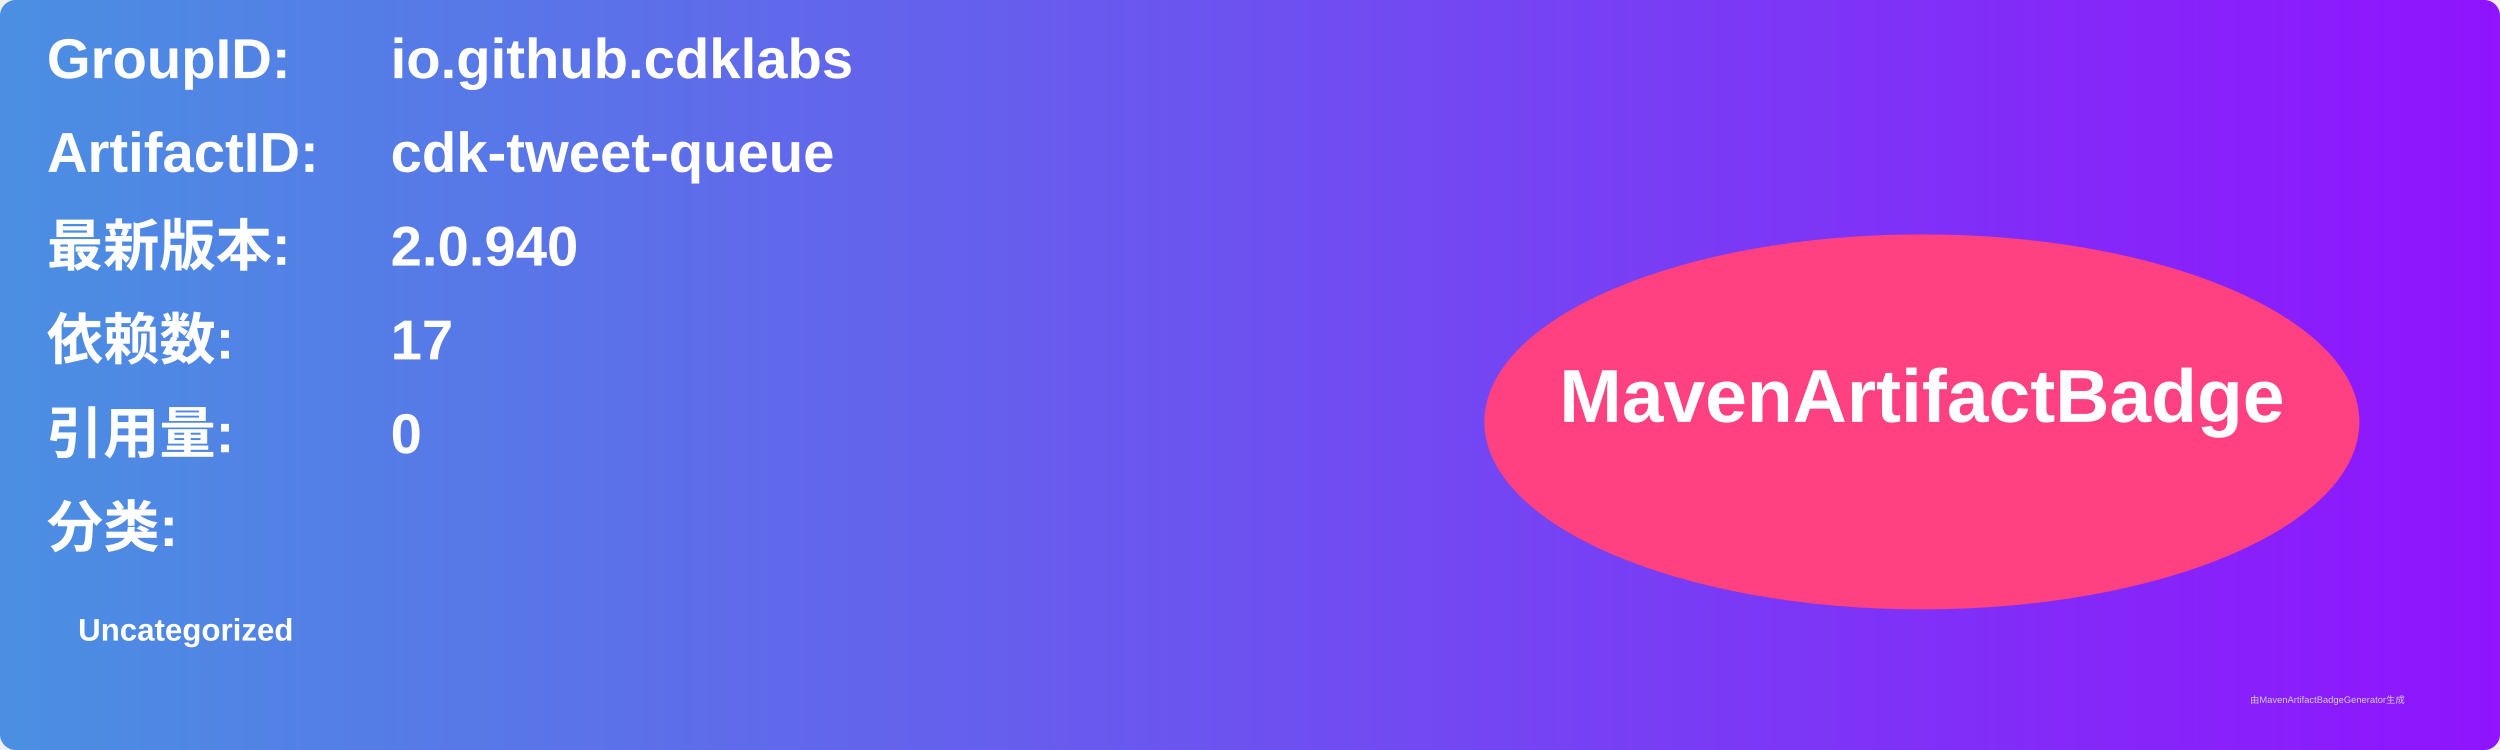
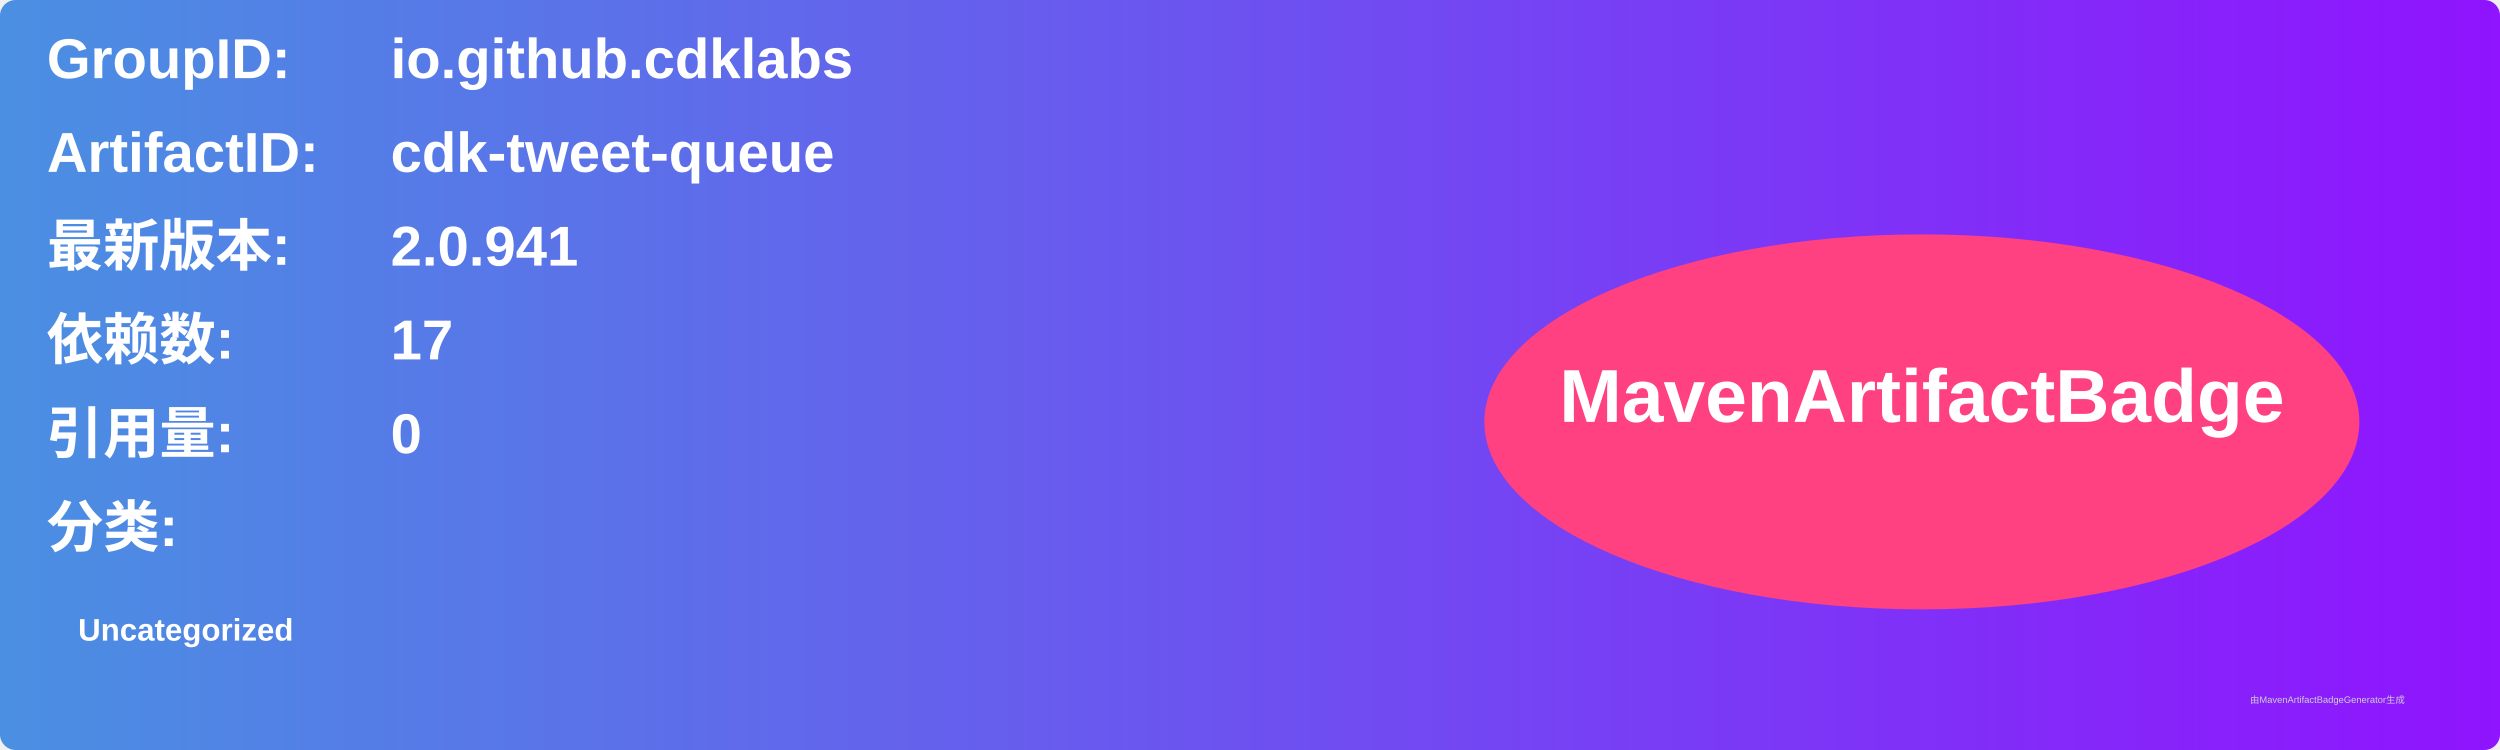
<svg xmlns="http://www.w3.org/2000/svg" width="800" height="240" viewBox="0 0 800 240">
  <linearGradient id="grad" x1="0%" y1="0%" x2="100%" y2="0%">
    <stop offset="0%" stop-color="#4a90e2" />
    <stop offset="100%" stop-color="#9013fe" />
  </linearGradient>
  <rect width="100%" height="100%" rx="5" ry="5" fill="url(#grad)" />
  <g transform="translate(15, 15)">
    <text x="0" y="10" font-family="Arial" font-size="18" fill="white" font-weight="bold" width="260">GroupID:</text>
    <text x="110" y="10" font-family="Arial" font-size="18" fill="white" font-weight="bold" width="460">io.github.cdklabs</text>
    <text x="0" y="40" font-family="Arial" font-size="18" fill="white" font-weight="bold" width="260">ArtifactID:</text>
    <text x="110" y="40" font-family="Arial" font-size="18" fill="white" font-weight="bold" width="460">cdk-tweet-queue</text>
    <text x="0" y="70" font-family="Arial" font-size="18" fill="white" font-weight="bold">最新版本:</text>
    <text x="110" y="70" font-family="Arial" font-size="18" fill="white" font-weight="bold">
-       <tspan font-weight="bold">2.0.940</tspan>
+       <tspan font-weight="bold">2.0.941</tspan>
    </text>
    <text x="0" y="100" font-family="Arial" font-size="18" fill="white" font-weight="bold">依赖数: </text>
    <text x="110" y="100" font-family="Arial" font-size="18" fill="white">
      <tspan font-weight="bold">17</tspan>
    </text>
    <text x="0" y="130" font-family="Arial" font-size="18" fill="white" font-weight="bold">引用量: </text>
    <text x="110" y="130" font-family="Arial" font-size="18" fill="white">
      <tspan font-weight="bold">0</tspan>
    </text>
    <text x="0" y="160" font-family="Arial" font-size="18" fill="white" font-weight="bold">分类:</text>
    <text x="10" y="190" font-family="Arial" font-size="10" fill="white">
      <tspan font-weight="bold">Uncategorized</tspan>
    </text>
    <ellipse cx="600" cy="120" rx="140" ry="60" fill="#ff4081" />
    <text x="600" y="120" text-anchor="middle" font-family="Arial" font-size="24" fill="white" font-weight="bold">MavenArtifactBadge</text>
  </g>
  <text x="720" y="225" font-family="Arial" font-size="3" fill="#d0d0d0">由MavenArtifactBadgeGenerator生成</text>
</svg>
